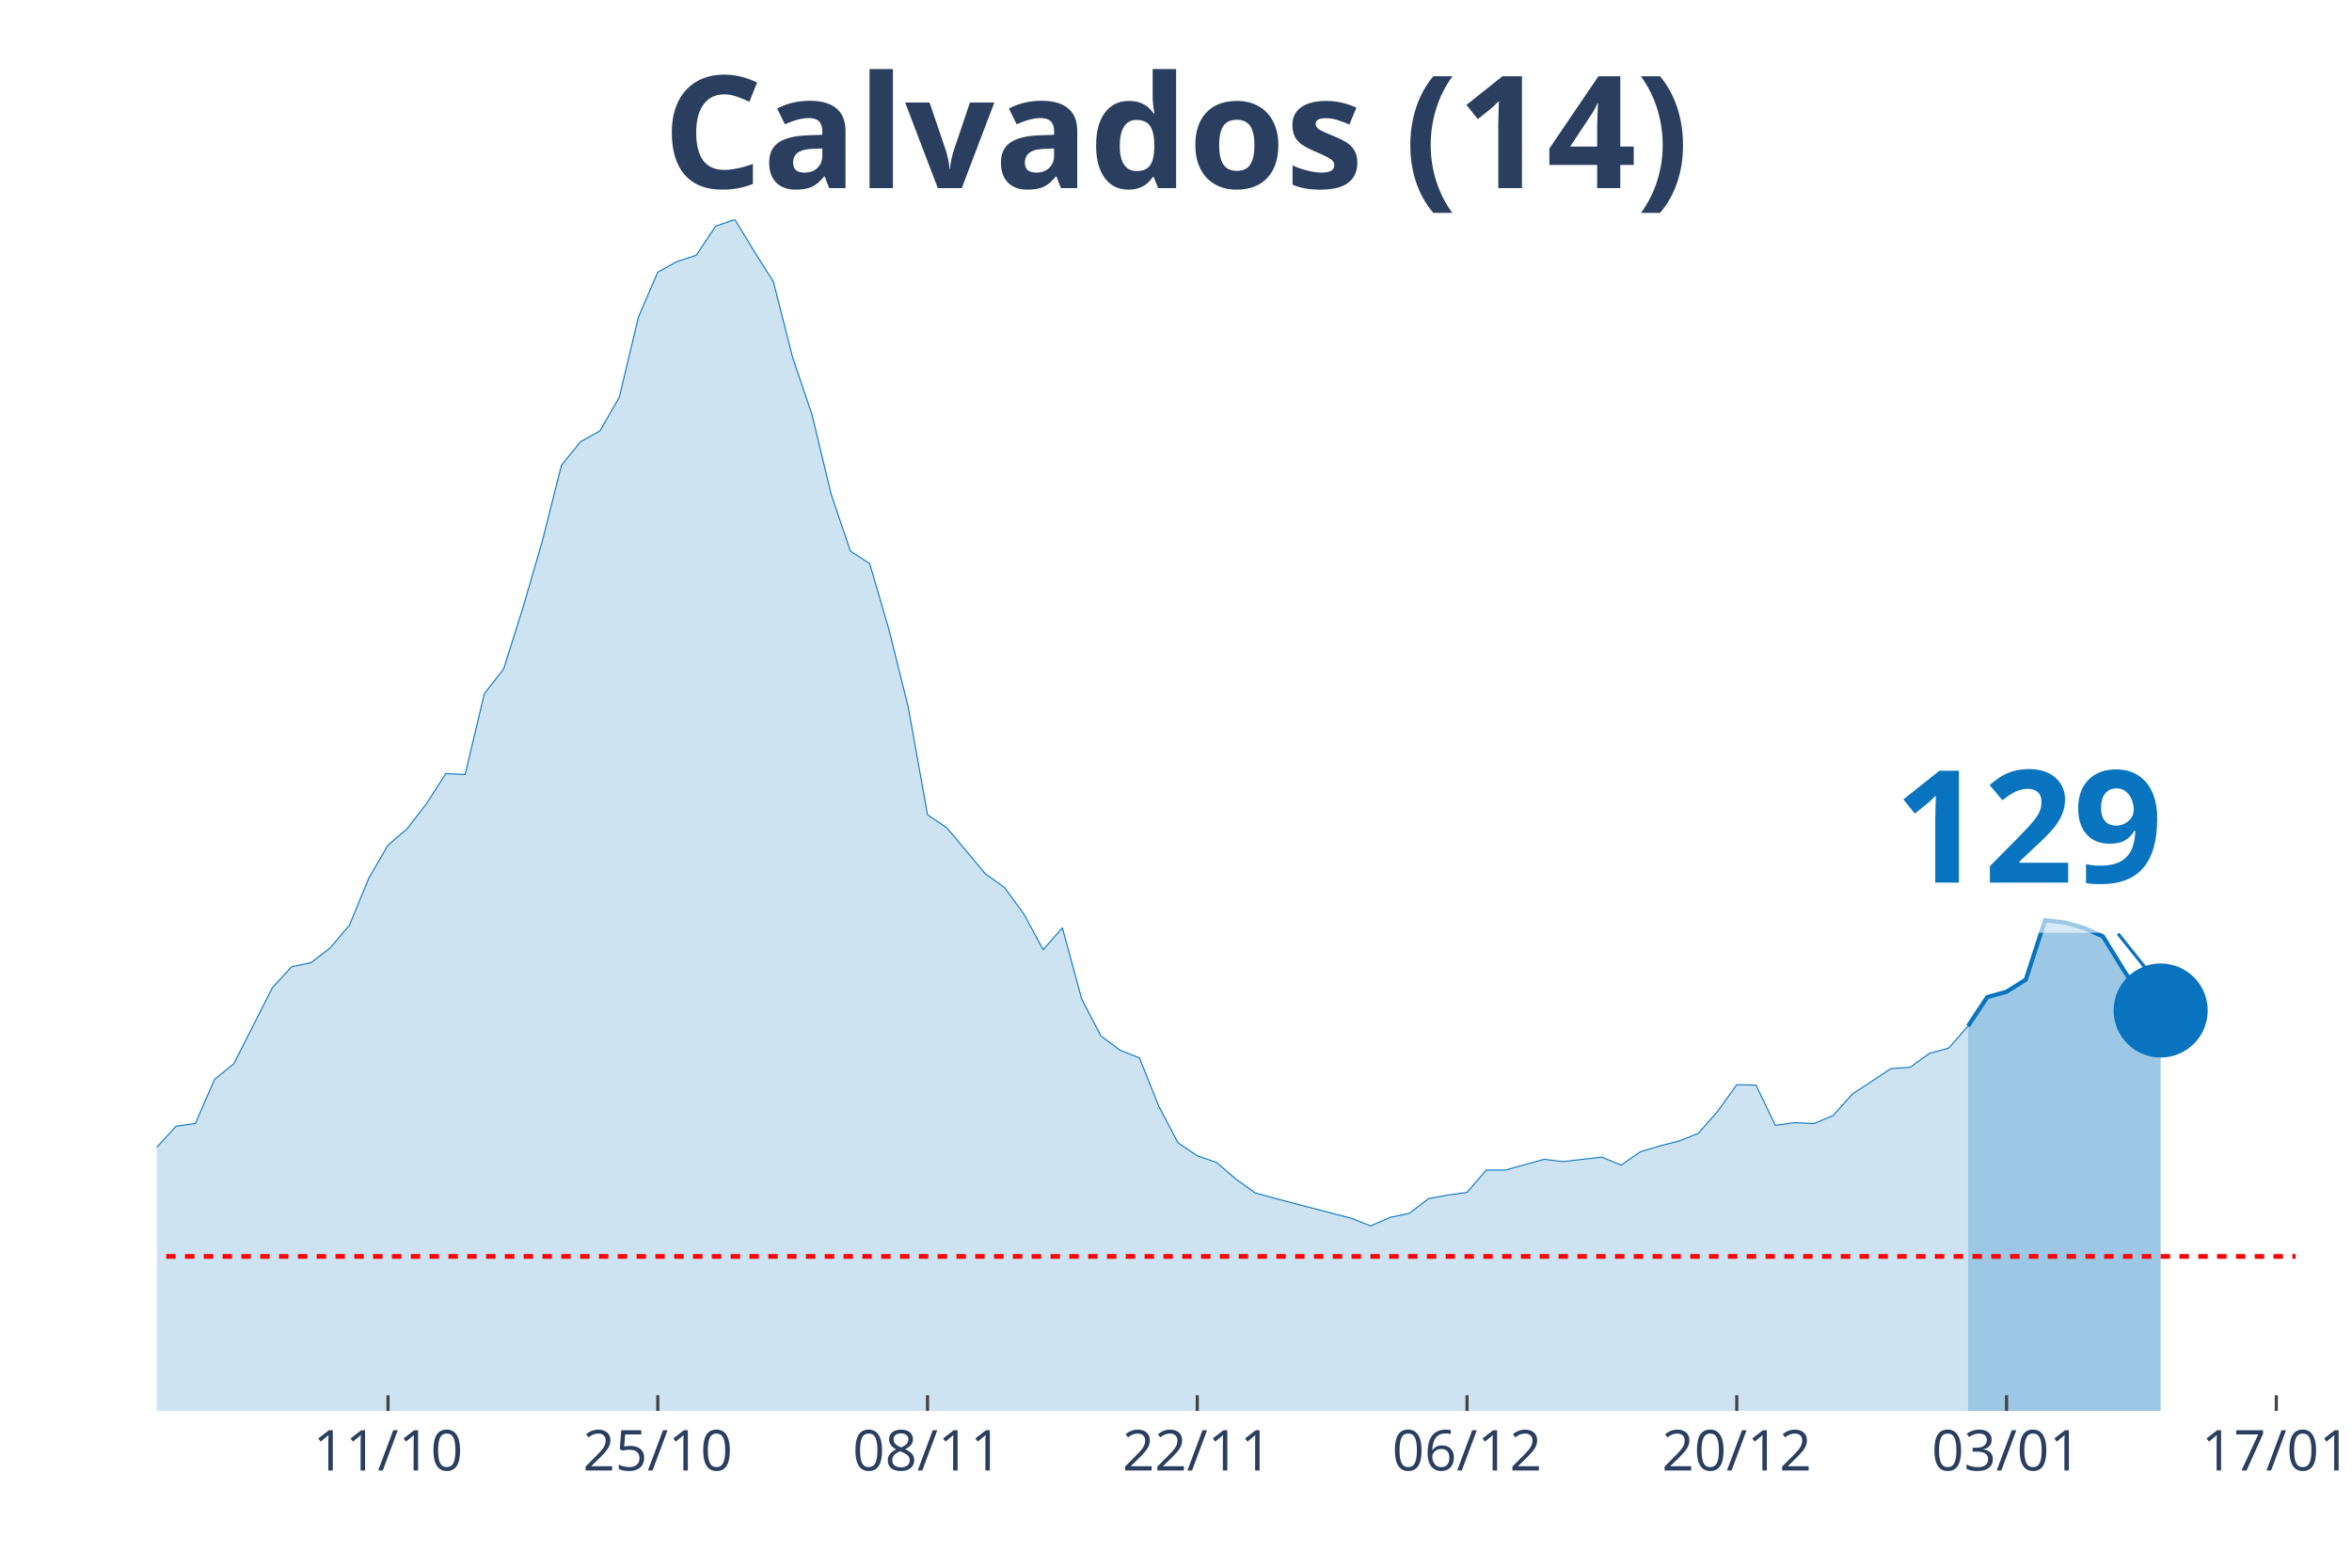
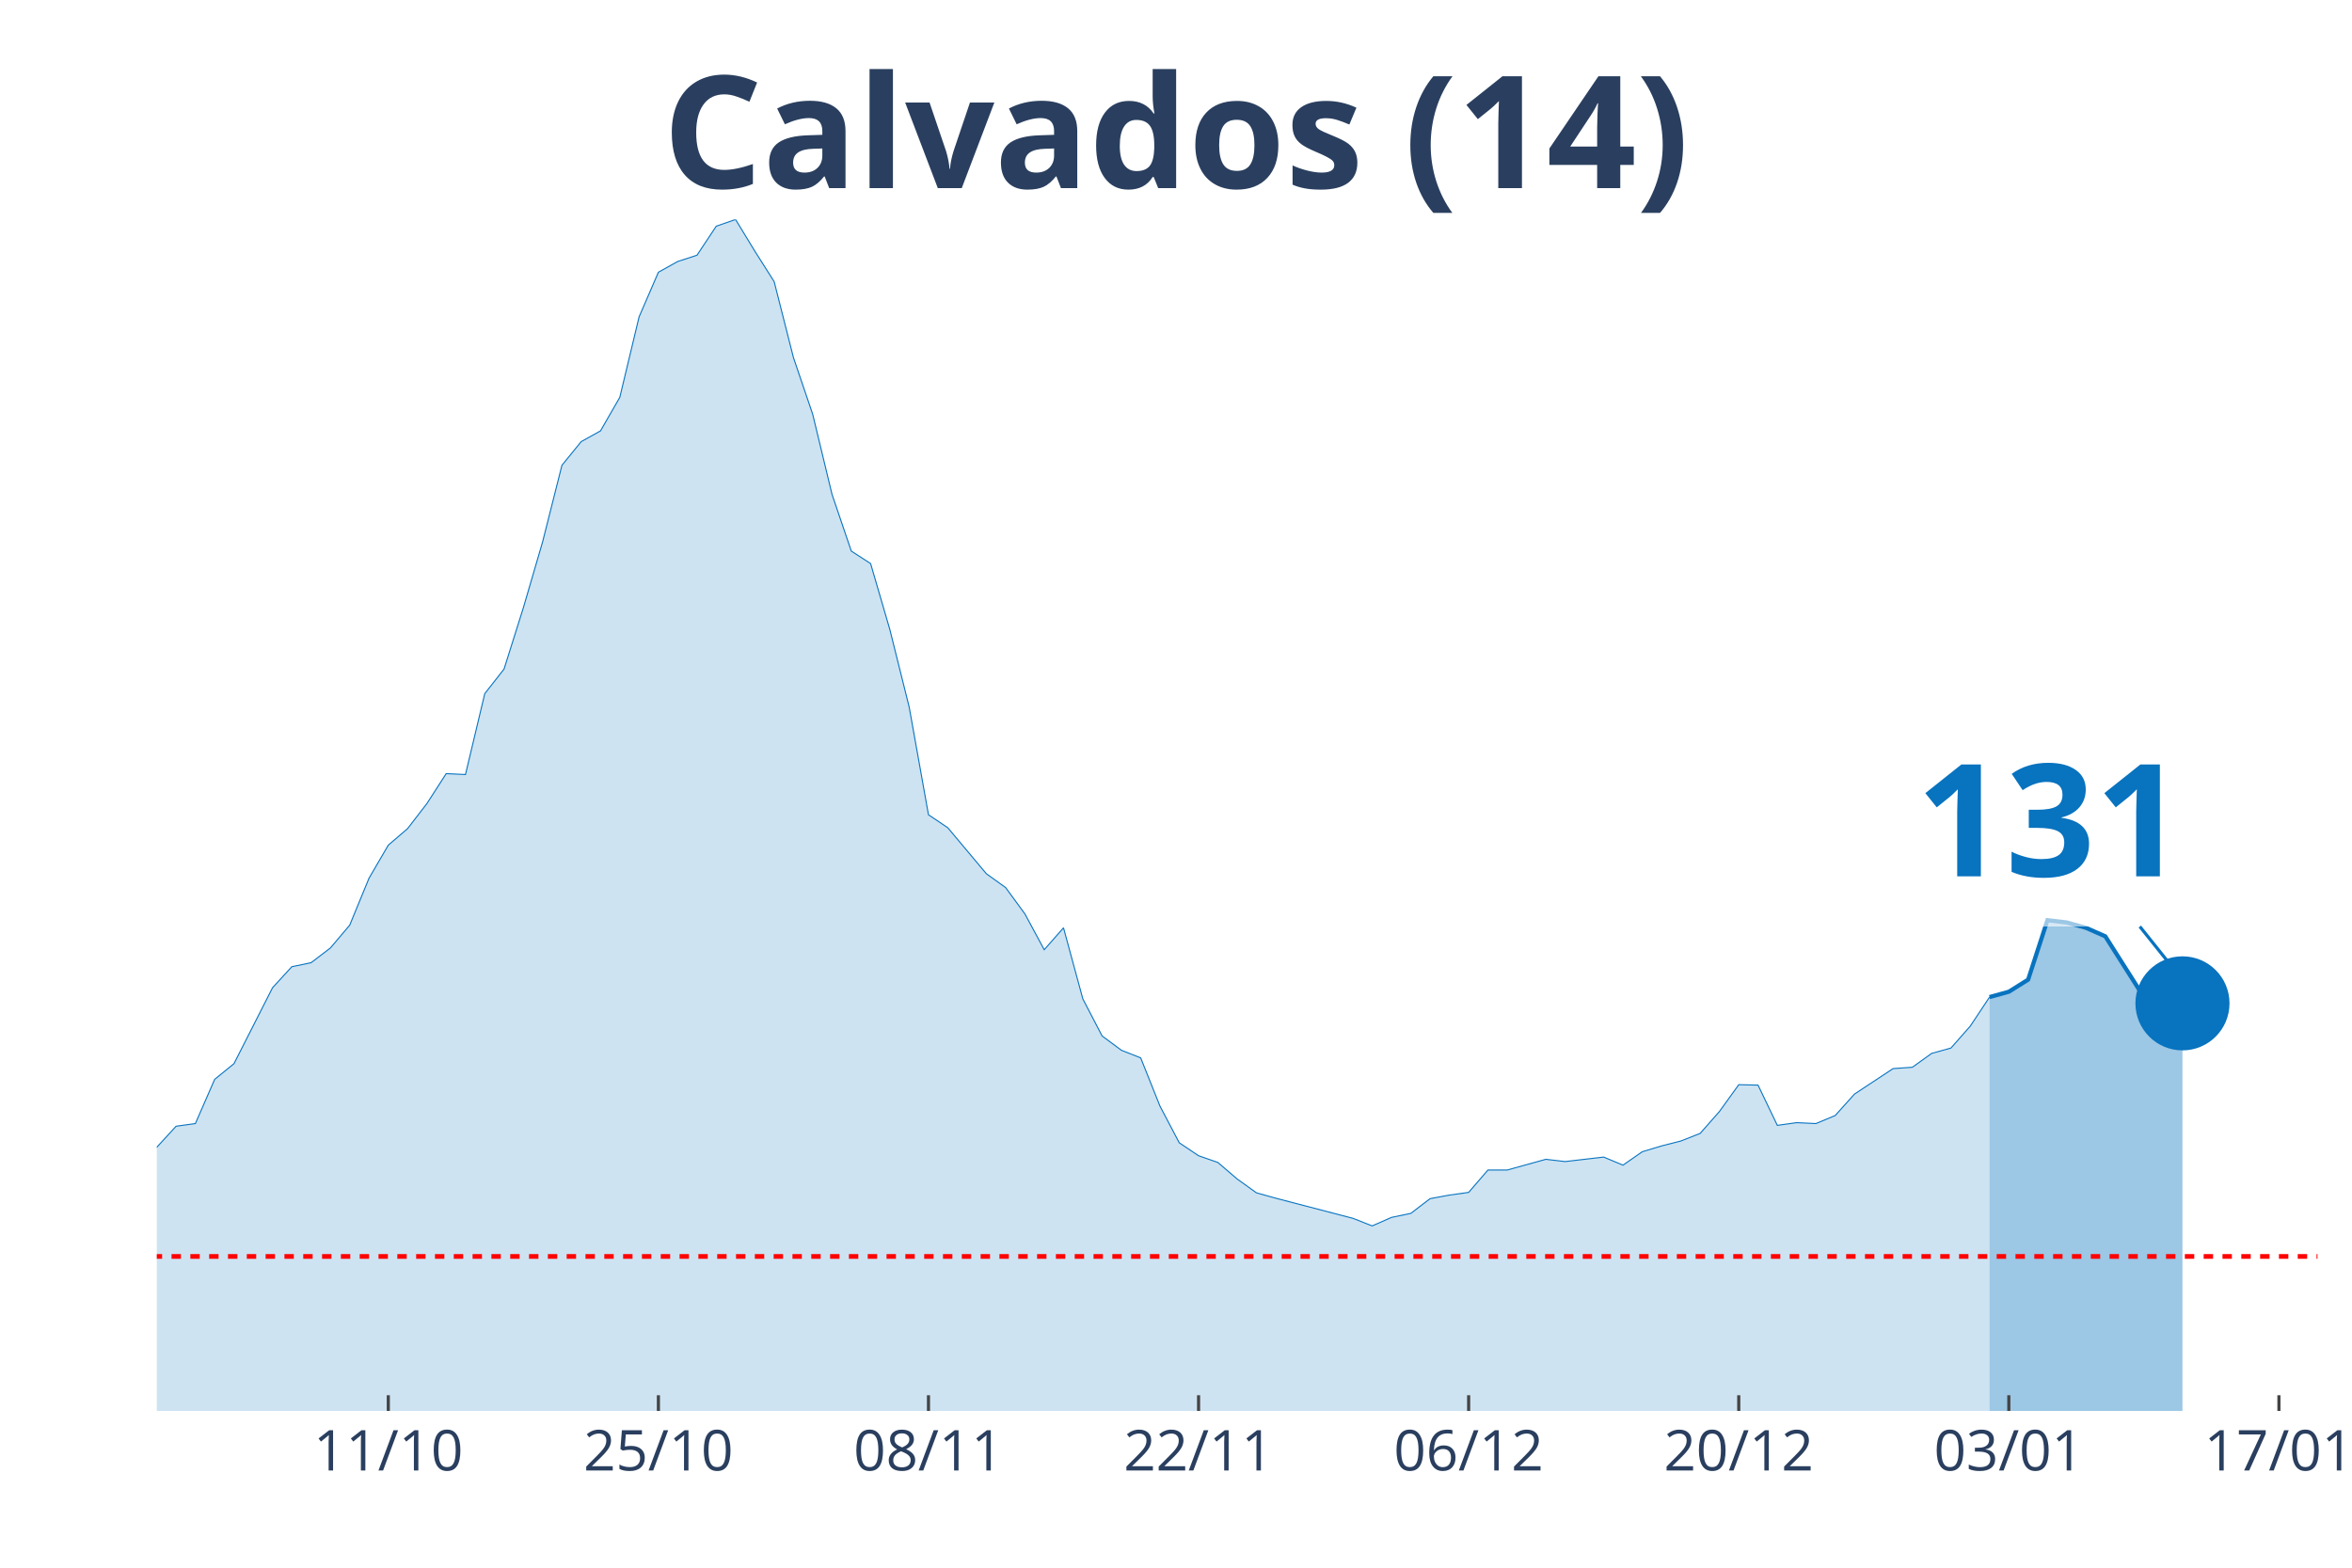
<svg xmlns="http://www.w3.org/2000/svg" class="main-svg" width="1125" height="750" style="" viewBox="0 0 750 500">
  <rect x="0" y="0" width="750" height="500" style="fill: rgb(0, 0, 0); fill-opacity: 0;" />
-   <defs id="defs-3df603">
+   <defs id="defs-1fb4c1">
    <g class="clips">
-       <clipPath id="clip3df603xyplot" class="plotclip">
-         <rect width="682" height="380" />
+       <clipPath id="clip1fb4c1xyplot" class="plotclip">
+         <rect width="689" height="380" />
      </clipPath>
-       <clipPath class="axesclip" id="clip3df603x">
-         <rect x="50" y="0" width="682" height="500" />
+       <clipPath class="axesclip" id="clip1fb4c1x">
+         <rect x="50" y="0" width="689" height="500" />
      </clipPath>
-       <clipPath class="axesclip" id="clip3df603y">
+       <clipPath class="axesclip" id="clip1fb4c1y">
        <rect x="0" y="70" width="750" height="380" />
      </clipPath>
-       <clipPath class="axesclip" id="clip3df603xy">
-         <rect x="50" y="70" width="682" height="380" />
+       <clipPath class="axesclip" id="clip1fb4c1xy">
+         <rect x="50" y="70" width="689" height="380" />
      </clipPath>
    </g>
    <g class="gradients" />
  </defs>
  <g class="bglayer">
-     <rect class="bg" x="50" y="70" width="682" height="380" style="fill: rgb(0, 0, 0); fill-opacity: 0; stroke-width: 0;" />
+     <rect class="bg" x="50" y="70" width="689" height="380" style="fill: rgb(0, 0, 0); fill-opacity: 0; stroke-width: 0;" />
  </g>
  <g class="layer-below">
    <g class="imagelayer" />
    <g class="shapelayer" />
  </g>
  <g class="cartesianlayer">
    <g class="subplot xy">
      <g class="layer-subplot">
        <g class="shapelayer" />
        <g class="imagelayer" />
      </g>
      <g class="gridlayer">
        <g class="x">
-           <path class="xgrid crisp" transform="translate(123.73,0)" d="M0,70v380" style="stroke: rgb(255, 255, 255); stroke-opacity: 1; stroke-width: 1px;" />
-           <path class="xgrid crisp" transform="translate(209.75,0)" d="M0,70v380" style="stroke: rgb(255, 255, 255); stroke-opacity: 1; stroke-width: 1px;" />
-           <path class="xgrid crisp" transform="translate(295.77,0)" d="M0,70v380" style="stroke: rgb(255, 255, 255); stroke-opacity: 1; stroke-width: 1px;" />
-           <path class="xgrid crisp" transform="translate(381.78,0)" d="M0,70v380" style="stroke: rgb(255, 255, 255); stroke-opacity: 1; stroke-width: 1px;" />
-           <path class="xgrid crisp" transform="translate(467.8,0)" d="M0,70v380" style="stroke: rgb(255, 255, 255); stroke-opacity: 1; stroke-width: 1px;" />
-           <path class="xgrid crisp" transform="translate(553.82,0)" d="M0,70v380" style="stroke: rgb(255, 255, 255); stroke-opacity: 1; stroke-width: 1px;" />
-           <path class="xgrid crisp" transform="translate(639.84,0)" d="M0,70v380" style="stroke: rgb(255, 255, 255); stroke-opacity: 1; stroke-width: 1px;" />
-           <path class="xgrid crisp" transform="translate(725.86,0)" d="M0,70v380" style="stroke: rgb(255, 255, 255); stroke-opacity: 1; stroke-width: 1px;" />
+           <path class="xgrid crisp" transform="translate(123.82,0)" d="M0,70v380" style="stroke: rgb(255, 255, 255); stroke-opacity: 1; stroke-width: 1px;" />
+           <path class="xgrid crisp" transform="translate(209.95,0)" d="M0,70v380" style="stroke: rgb(255, 255, 255); stroke-opacity: 1; stroke-width: 1px;" />
+           <path class="xgrid crisp" transform="translate(296.07,0)" d="M0,70v380" style="stroke: rgb(255, 255, 255); stroke-opacity: 1; stroke-width: 1px;" />
+           <path class="xgrid crisp" transform="translate(382.2,0)" d="M0,70v380" style="stroke: rgb(255, 255, 255); stroke-opacity: 1; stroke-width: 1px;" />
+           <path class="xgrid crisp" transform="translate(468.32,0)" d="M0,70v380" style="stroke: rgb(255, 255, 255); stroke-opacity: 1; stroke-width: 1px;" />
+           <path class="xgrid crisp" transform="translate(554.45,0)" d="M0,70v380" style="stroke: rgb(255, 255, 255); stroke-opacity: 1; stroke-width: 1px;" />
+           <path class="xgrid crisp" transform="translate(640.57,0)" d="M0,70v380" style="stroke: rgb(255, 255, 255); stroke-opacity: 1; stroke-width: 1px;" />
+           <path class="xgrid crisp" transform="translate(726.7,0)" d="M0,70v380" style="stroke: rgb(255, 255, 255); stroke-opacity: 1; stroke-width: 1px;" />
        </g>
        <g class="y" />
      </g>
      <g class="zerolinelayer" />
      <path class="xlines-below" />
      <path class="ylines-below" />
      <g class="overlines-below" />
      <g class="xaxislayer-below" />
      <g class="yaxislayer-below" />
      <g class="overaxes-below" />
-       <g class="plot" transform="translate(50, 70)" clip-path="url('#clip3df603xyplot')">
+       <g class="plot" transform="translate(50, 70)" clip-path="url('#clip1fb4c1xyplot')">
        <g class="scatterlayer mlayer">
-           <g class="trace scatter traceb9822b" style="stroke-miterlimit: 2;">
+           <g class="trace scatter trace51656d" style="stroke-miterlimit: 2;">
            <g class="fills">
              <g>
-                 <path class="js-fill" d="M577.55,380L-835.6,380L-835.6,376.58L-688.14,379.57L-682,379.43L-454.67,374.44L-448.52,373.59L-405.51,376.01L-399.37,376.58L-331.78,375.58L-325.64,374.73L-239.62,367.88L-233.48,367.74L-172.04,350.64L-165.89,352.21L-147.46,338.66L-141.32,328.97L-122.88,311.3L-116.74,312.58L-110.59,307.16L-104.45,304.74L-98.31,306.45L-92.16,311.16L-86.02,311.44L-79.87,313.58L-67.59,320.42L-61.44,318.57L-55.3,320.56L-49.15,317.43L-43.01,313.44L-36.86,314.58L-24.58,311.73L-18.43,309.16L-12.29,307.16L-6.14,302.6L6.14,289.2L12.29,288.35L18.43,274.24L24.58,269.25L36.86,245.02L43.01,238.32L49.15,237.04L55.3,232.33L61.44,225.06L67.59,210.1L73.73,199.55L79.87,194.28L86.02,186.29L92.16,176.74L98.31,177.03L104.45,151.23L110.59,143.39L116.74,123.86L122.88,102.77L129.03,78.39L135.17,70.84L141.32,67.42L147.46,56.73L153.6,31.07L159.75,16.82L165.89,13.4L172.04,11.4L178.18,2.14L184.32,0L190.47,10.12L196.61,19.81L202.76,44.04L208.9,62.15L215.05,87.66L221.19,105.76L227.33,109.75L233.48,130.85L239.62,155.51L245.77,189.86L251.91,193.99L264.2,208.67L270.34,213.09L276.49,221.5L282.63,232.9L288.77,225.92L294.92,248.58L301.06,260.41L307.21,264.97L313.35,267.4L319.5,282.79L325.64,294.48L331.78,298.61L337.93,300.75L344.07,306.02L350.22,310.44L356.36,312.15L380.94,318.57L387.08,320.99L393.23,318.28L399.37,317L405.51,312.3L411.66,311.16L417.8,310.3L423.95,303.17L430.09,303.17L436.23,301.46L442.38,299.75L448.52,300.47L460.81,299.04L466.95,301.61L473.1,297.33L479.24,295.48L485.39,293.91L491.53,291.49L497.68,284.5L503.82,275.95L509.96,276.09L516.11,288.92L522.25,288.06L528.4,288.35L534.54,285.78L540.68,278.94L552.97,270.82L559.12,270.39L565.26,265.97L571.41,264.26L577.55,257.28" style="fill: rgb(8, 115, 191); fill-opacity: 0.2; stroke-width: 0;" />
+                 <path class="js-fill" d="M584.42,380L-836.64,380L-836.64,376.58L-689,379.57L-682.85,379.43L-455.23,374.44L-449.08,373.59L-406.02,376.01L-399.87,376.58L-332.2,375.58L-326.04,374.73L-239.92,367.88L-233.77,367.74L-172.25,350.64L-166.1,352.21L-147.64,338.66L-141.49,328.97L-123.04,311.3L-116.88,312.58L-110.73,307.16L-104.58,304.74L-98.43,306.45L-92.28,311.16L-86.12,311.44L-79.97,313.58L-67.67,320.42L-61.52,318.57L-55.37,320.56L-49.21,317.43L-43.06,313.44L-36.91,314.58L-24.61,311.73L-18.46,309.16L-12.3,307.16L-6.15,302.6L6.15,289.2L12.3,288.35L18.46,274.24L24.61,269.25L36.91,245.02L43.06,238.32L49.21,237.04L55.37,232.33L61.52,225.06L67.67,210.1L73.82,199.55L79.97,194.28L86.13,186.29L92.28,176.74L98.43,177.03L104.58,151.23L110.73,143.39L116.88,123.86L123.04,102.77L129.19,78.39L135.34,70.84L141.49,67.42L147.64,56.73L153.79,31.07L159.95,16.82L166.1,13.4L172.25,11.4L178.4,2.14L184.55,0L190.71,10.12L196.86,19.81L203.01,44.04L209.16,62.15L215.31,87.66L221.46,105.76L227.62,109.75L233.77,130.85L239.92,155.51L246.07,189.86L252.22,193.99L264.53,208.67L270.68,213.09L276.83,221.5L282.98,232.9L289.13,225.92L295.29,248.58L301.44,260.41L307.59,264.97L313.74,267.4L319.89,282.79L326.04,294.48L332.2,298.61L338.35,300.75L344.5,306.02L350.65,310.44L356.8,312.15L381.41,318.57L387.56,320.99L393.71,318.28L399.87,317L406.02,312.3L412.17,311.16L418.32,310.3L424.47,303.17L430.63,303.17L436.78,301.46L442.93,299.75L449.08,300.47L461.38,299.04L467.54,301.61L473.69,297.33L479.84,295.48L485.99,293.91L492.14,291.49L498.29,284.5L504.45,275.95L510.6,276.09L516.75,288.92L522.9,288.06L529.05,288.35L535.21,285.78L541.36,278.94L553.66,270.82L559.81,270.39L565.96,265.97L572.12,264.26L578.27,257.28L584.42,248.01" style="fill: rgb(8, 115, 191); fill-opacity: 0.2; stroke-width: 0;" />
              </g>
            </g>
            <g class="errorbars" />
            <g class="lines">
-               <path class="js-line" d="M-835.6,376.58L-688.14,379.57L-682,379.43L-454.67,374.44L-448.52,373.59L-405.51,376.01L-399.37,376.58L-331.78,375.58L-325.64,374.73L-239.62,367.88L-233.48,367.74L-172.04,350.64L-165.89,352.21L-147.46,338.66L-141.32,328.97L-122.88,311.3L-116.74,312.58L-110.59,307.16L-104.45,304.74L-98.31,306.45L-92.16,311.16L-86.02,311.44L-79.87,313.58L-67.59,320.42L-61.44,318.57L-55.3,320.56L-49.15,317.43L-43.01,313.44L-36.86,314.58L-24.58,311.73L-18.43,309.16L-12.29,307.16L-6.14,302.6L6.14,289.2L12.29,288.35L18.43,274.24L24.58,269.25L36.86,245.02L43.01,238.32L49.15,237.04L55.3,232.33L61.44,225.06L67.59,210.1L73.73,199.55L79.87,194.28L86.02,186.29L92.16,176.74L98.31,177.03L104.45,151.23L110.59,143.39L116.74,123.86L122.88,102.77L129.03,78.39L135.17,70.84L141.32,67.42L147.46,56.73L153.6,31.07L159.75,16.82L165.89,13.4L172.04,11.4L178.18,2.14L184.32,0L190.47,10.12L196.61,19.81L202.76,44.04L208.9,62.15L215.05,87.66L221.19,105.76L227.33,109.75L233.48,130.85L239.62,155.51L245.77,189.86L251.91,193.99L264.2,208.67L270.34,213.09L276.49,221.5L282.63,232.9L288.77,225.92L294.92,248.58L301.06,260.41L307.21,264.97L313.35,267.4L319.5,282.79L325.64,294.48L331.78,298.61L337.93,300.75L344.07,306.02L350.22,310.44L356.36,312.15L380.94,318.57L387.08,320.99L393.23,318.28L399.37,317L405.51,312.3L411.66,311.16L417.8,310.3L423.95,303.17L430.09,303.17L436.23,301.46L442.38,299.75L448.52,300.47L460.81,299.04L466.95,301.61L473.1,297.33L479.24,295.48L485.39,293.91L491.53,291.49L497.68,284.5L503.82,275.95L509.96,276.09L516.11,288.92L522.25,288.06L528.4,288.35L534.54,285.78L540.68,278.94L552.97,270.82L559.12,270.39L565.26,265.97L571.41,264.26L577.55,257.28" style="vector-effect: non-scaling-stroke; fill: none; stroke: rgb(8, 115, 191); stroke-opacity: 1; stroke-width: 0.5px; opacity: 1;" />
+               <path class="js-line" d="M-836.64,376.58L-689,379.57L-682.85,379.43L-455.23,374.44L-449.08,373.59L-406.02,376.01L-399.87,376.58L-332.2,375.58L-326.04,374.73L-239.92,367.88L-233.77,367.74L-172.25,350.64L-166.1,352.21L-147.64,338.66L-141.49,328.97L-123.04,311.3L-116.88,312.58L-110.73,307.16L-104.58,304.74L-98.43,306.45L-92.28,311.16L-86.12,311.44L-79.97,313.58L-67.67,320.42L-61.52,318.57L-55.37,320.56L-49.21,317.43L-43.06,313.44L-36.91,314.58L-24.61,311.73L-18.46,309.16L-12.3,307.16L-6.15,302.6L6.15,289.2L12.3,288.35L18.46,274.24L24.61,269.25L36.91,245.02L43.06,238.32L49.21,237.04L55.37,232.33L61.52,225.06L67.67,210.1L73.82,199.55L79.97,194.28L86.13,186.29L92.28,176.74L98.43,177.03L104.58,151.23L110.73,143.39L116.88,123.86L123.04,102.77L129.19,78.39L135.34,70.84L141.49,67.42L147.64,56.73L153.79,31.07L159.95,16.82L166.1,13.4L172.25,11.4L178.4,2.14L184.55,0L190.71,10.12L196.86,19.81L203.01,44.04L209.16,62.15L215.31,87.66L221.46,105.76L227.62,109.75L233.77,130.85L239.92,155.51L246.07,189.86L252.22,193.99L264.53,208.67L270.68,213.09L276.83,221.5L282.98,232.9L289.13,225.92L295.29,248.58L301.44,260.41L307.59,264.97L313.74,267.4L319.89,282.79L326.04,294.48L332.2,298.61L338.35,300.75L344.5,306.02L350.65,310.44L356.8,312.15L381.41,318.57L387.56,320.99L393.71,318.28L399.87,317L406.02,312.3L412.17,311.16L418.32,310.3L424.47,303.17L430.63,303.17L436.78,301.46L442.93,299.75L449.08,300.47L461.38,299.04L467.54,301.61L473.69,297.33L479.84,295.48L485.99,293.91L492.14,291.49L498.29,284.5L504.45,275.95L510.6,276.09L516.75,288.92L522.9,288.06L529.05,288.35L535.21,285.78L541.36,278.94L553.66,270.82L559.81,270.39L565.96,265.97L572.12,264.26L578.27,257.28L584.42,248.01" style="vector-effect: non-scaling-stroke; fill: none; stroke: rgb(8, 115, 191); stroke-opacity: 1; stroke-width: 0.5px; opacity: 1;" />
            </g>
            <g class="points" />
            <g class="text" />
          </g>
-           <g class="trace scatter trace0e484b" style="stroke-miterlimit: 2;">
+           <g class="trace scatter trace81fd36" style="stroke-miterlimit: 2;">
            <g class="fills">
              <g>
-                 <path class="js-fill" d="M638.99,380L577.55,380L577.55,257.28L583.69,248.01L589.84,246.3L595.98,242.45L602.13,223.5L608.27,224.21L614.41,225.92L620.56,228.63L626.7,238.6L632.85,248.15L638.99,252.29" style="fill: rgb(8, 115, 191); fill-opacity: 0.4; stroke-width: 0;" />
+                 <path class="js-fill" d="M645.94,380L584.42,380L584.42,248.01L590.57,246.3L596.72,242.45L602.88,223.5L609.03,224.21L615.18,225.92L621.33,228.63L633.63,248.01L639.79,252.15L645.94,250.01" style="fill: rgb(8, 115, 191); fill-opacity: 0.4; stroke-width: 0;" />
              </g>
            </g>
            <g class="errorbars" />
            <g class="lines">
-               <path class="js-line" d="M577.55,257.28L583.69,248.01L589.84,246.3L595.98,242.45L602.13,223.5L608.27,224.21L614.41,225.92L620.56,228.63L626.7,238.6L632.85,248.15L638.99,252.29" style="vector-effect: non-scaling-stroke; fill: none; stroke: rgb(8, 115, 191); stroke-opacity: 1; stroke-width: 2px; opacity: 1;" />
+               <path class="js-line" d="M584.42,248.01L590.57,246.3L596.72,242.45L602.88,223.5L609.03,224.21L615.18,225.92L621.33,228.63L633.63,248.01L639.79,252.15L645.94,250.01" style="vector-effect: non-scaling-stroke; fill: none; stroke: rgb(8, 115, 191); stroke-opacity: 1; stroke-width: 2px; opacity: 1;" />
            </g>
            <g class="points" />
            <g class="text" />
          </g>
-           <g class="trace scatter trace9a1887" style="stroke-miterlimit: 2; opacity: 1;">
+           <g class="trace scatter trace0d5203" style="stroke-miterlimit: 2; opacity: 1;">
            <g class="fills" />
            <g class="errorbars" />
            <g class="lines" />
            <g class="points">
-               <path class="point" transform="translate(638.99,252.29)" d="M15,0A15,15 0 1,1 0,-15A15,15 0 0,1 15,0Z" style="opacity: 1; stroke-width: 0px; fill: rgb(8, 115, 191); fill-opacity: 1;" />
+               <path class="point" transform="translate(645.94,250.01)" d="M15,0A15,15 0 1,1 0,-15A15,15 0 0,1 15,0Z" style="opacity: 1; stroke-width: 0px; fill: rgb(8, 115, 191); fill-opacity: 1;" />
            </g>
            <g class="text" />
          </g>
        </g>
      </g>
      <g class="overplot" />
      <path class="xlines-above crisp" style="fill: none; stroke-width: 1px; stroke: rgb(0, 0, 0); stroke-opacity: 0;" d="" />
      <path class="ylines-above crisp" style="fill: none;" d="M0,0" />
      <g class="overlines-above" />
      <g class="xaxislayer-above">
-         <path class="xtick ticks crisp" d="M0,450v-5" transform="translate(123.73,0)" style="stroke: rgb(68, 68, 68); stroke-opacity: 1; stroke-width: 1px;" />
-         <path class="xtick ticks crisp" d="M0,450v-5" transform="translate(209.75,0)" style="stroke: rgb(68, 68, 68); stroke-opacity: 1; stroke-width: 1px;" />
-         <path class="xtick ticks crisp" d="M0,450v-5" transform="translate(295.77,0)" style="stroke: rgb(68, 68, 68); stroke-opacity: 1; stroke-width: 1px;" />
-         <path class="xtick ticks crisp" d="M0,450v-5" transform="translate(381.78,0)" style="stroke: rgb(68, 68, 68); stroke-opacity: 1; stroke-width: 1px;" />
-         <path class="xtick ticks crisp" d="M0,450v-5" transform="translate(467.8,0)" style="stroke: rgb(68, 68, 68); stroke-opacity: 1; stroke-width: 1px;" />
-         <path class="xtick ticks crisp" d="M0,450v-5" transform="translate(553.82,0)" style="stroke: rgb(68, 68, 68); stroke-opacity: 1; stroke-width: 1px;" />
-         <path class="xtick ticks crisp" d="M0,450v-5" transform="translate(639.84,0)" style="stroke: rgb(68, 68, 68); stroke-opacity: 1; stroke-width: 1px;" />
-         <path class="xtick ticks crisp" d="M0,450v-5" transform="translate(725.86,0)" style="stroke: rgb(68, 68, 68); stroke-opacity: 1; stroke-width: 1px;" />
+         <path class="xtick ticks crisp" d="M0,450v-5" transform="translate(123.82,0)" style="stroke: rgb(68, 68, 68); stroke-opacity: 1; stroke-width: 1px;" />
+         <path class="xtick ticks crisp" d="M0,450v-5" transform="translate(209.95,0)" style="stroke: rgb(68, 68, 68); stroke-opacity: 1; stroke-width: 1px;" />
+         <path class="xtick ticks crisp" d="M0,450v-5" transform="translate(296.07,0)" style="stroke: rgb(68, 68, 68); stroke-opacity: 1; stroke-width: 1px;" />
+         <path class="xtick ticks crisp" d="M0,450v-5" transform="translate(382.2,0)" style="stroke: rgb(68, 68, 68); stroke-opacity: 1; stroke-width: 1px;" />
+         <path class="xtick ticks crisp" d="M0,450v-5" transform="translate(468.32,0)" style="stroke: rgb(68, 68, 68); stroke-opacity: 1; stroke-width: 1px;" />
+         <path class="xtick ticks crisp" d="M0,450v-5" transform="translate(554.45,0)" style="stroke: rgb(68, 68, 68); stroke-opacity: 1; stroke-width: 1px;" />
+         <path class="xtick ticks crisp" d="M0,450v-5" transform="translate(640.57,0)" style="stroke: rgb(68, 68, 68); stroke-opacity: 1; stroke-width: 1px;" />
+         <path class="xtick ticks crisp" d="M0,450v-5" transform="translate(726.7,0)" style="stroke: rgb(68, 68, 68); stroke-opacity: 1; stroke-width: 1px;" />
        <g class="xtick">
-           <text text-anchor="middle" x="0" y="469" transform="translate(123.73,0)" style="font-family: 'Open Sans', verdana, arial, sans-serif; font-size: 18px; fill: rgb(42, 63, 95); fill-opacity: 1; white-space: pre;">11/10</text>
+           <text text-anchor="middle" x="0" y="469" transform="translate(123.82,0)" style="font-family: 'Open Sans', verdana, arial, sans-serif; font-size: 18px; fill: rgb(42, 63, 95); fill-opacity: 1; white-space: pre;">11/10</text>
        </g>
        <g class="xtick">
-           <text text-anchor="middle" x="0" y="469" transform="translate(209.75,0)" style="font-family: 'Open Sans', verdana, arial, sans-serif; font-size: 18px; fill: rgb(42, 63, 95); fill-opacity: 1; white-space: pre;">25/10</text>
+           <text text-anchor="middle" x="0" y="469" transform="translate(209.95,0)" style="font-family: 'Open Sans', verdana, arial, sans-serif; font-size: 18px; fill: rgb(42, 63, 95); fill-opacity: 1; white-space: pre;">25/10</text>
        </g>
        <g class="xtick">
-           <text text-anchor="middle" x="0" y="469" transform="translate(295.77,0)" style="font-family: 'Open Sans', verdana, arial, sans-serif; font-size: 18px; fill: rgb(42, 63, 95); fill-opacity: 1; white-space: pre;">08/11</text>
+           <text text-anchor="middle" x="0" y="469" transform="translate(296.07,0)" style="font-family: 'Open Sans', verdana, arial, sans-serif; font-size: 18px; fill: rgb(42, 63, 95); fill-opacity: 1; white-space: pre;">08/11</text>
        </g>
        <g class="xtick">
-           <text text-anchor="middle" x="0" y="469" transform="translate(381.78,0)" style="font-family: 'Open Sans', verdana, arial, sans-serif; font-size: 18px; fill: rgb(42, 63, 95); fill-opacity: 1; white-space: pre;">22/11</text>
+           <text text-anchor="middle" x="0" y="469" transform="translate(382.2,0)" style="font-family: 'Open Sans', verdana, arial, sans-serif; font-size: 18px; fill: rgb(42, 63, 95); fill-opacity: 1; white-space: pre;">22/11</text>
        </g>
        <g class="xtick">
-           <text text-anchor="middle" x="0" y="469" transform="translate(467.8,0)" style="font-family: 'Open Sans', verdana, arial, sans-serif; font-size: 18px; fill: rgb(42, 63, 95); fill-opacity: 1; white-space: pre;">06/12</text>
+           <text text-anchor="middle" x="0" y="469" transform="translate(468.32,0)" style="font-family: 'Open Sans', verdana, arial, sans-serif; font-size: 18px; fill: rgb(42, 63, 95); fill-opacity: 1; white-space: pre;">06/12</text>
        </g>
        <g class="xtick">
-           <text text-anchor="middle" x="0" y="469" transform="translate(553.82,0)" style="font-family: 'Open Sans', verdana, arial, sans-serif; font-size: 18px; fill: rgb(42, 63, 95); fill-opacity: 1; white-space: pre;">20/12</text>
+           <text text-anchor="middle" x="0" y="469" transform="translate(554.45,0)" style="font-family: 'Open Sans', verdana, arial, sans-serif; font-size: 18px; fill: rgb(42, 63, 95); fill-opacity: 1; white-space: pre;">20/12</text>
        </g>
        <g class="xtick">
-           <text text-anchor="middle" x="0" y="469" transform="translate(639.84,0)" style="font-family: 'Open Sans', verdana, arial, sans-serif; font-size: 18px; fill: rgb(42, 63, 95); fill-opacity: 1; white-space: pre;">03/01</text>
+           <text text-anchor="middle" x="0" y="469" transform="translate(640.57,0)" style="font-family: 'Open Sans', verdana, arial, sans-serif; font-size: 18px; fill: rgb(42, 63, 95); fill-opacity: 1; white-space: pre;">03/01</text>
        </g>
        <g class="xtick">
-           <text text-anchor="middle" x="0" y="469" transform="translate(725.86,0)" style="font-family: 'Open Sans', verdana, arial, sans-serif; font-size: 18px; fill: rgb(42, 63, 95); fill-opacity: 1; white-space: pre;">17/01</text>
+           <text text-anchor="middle" x="0" y="469" transform="translate(726.7,0)" style="font-family: 'Open Sans', verdana, arial, sans-serif; font-size: 18px; fill: rgb(42, 63, 95); fill-opacity: 1; white-space: pre;">17/01</text>
        </g>
      </g>
      <g class="yaxislayer-above" />
      <g class="overaxes-above" />
    </g>
  </g>
  <g class="polarlayer" />
  <g class="ternarylayer" />
  <g class="geolayer" />
  <g class="funnelarealayer" />
  <g class="pielayer" />
  <g class="treemaplayer" />
  <g class="sunburstlayer" />
  <g class="glimages" />
-   <defs id="topdefs-3df603">
+   <defs id="topdefs-1fb4c1">
    <g class="clips" />
  </defs>
  <g class="layer-above">
    <g class="imagelayer" />
    <g class="shapelayer">
-       <path data-index="0" fill-rule="evenodd" d="M-3403.01,400.72L1088.36,400.72" clip-path="url('#clip3df603xy')" style="opacity: 1; stroke: rgb(255, 0, 0); stroke-opacity: 1; fill: rgb(0, 0, 0); fill-opacity: 0; stroke-dasharray: 3px, 3px; stroke-width: 1.5px;" />
+       <path data-index="0" fill-rule="evenodd" d="M-3407.3,400.72L1089.65,400.72" clip-path="url('#clip1fb4c1xy')" style="opacity: 1; stroke: rgb(255, 0, 0); stroke-opacity: 1; fill: rgb(0, 0, 0); fill-opacity: 0; stroke-dasharray: 3px, 3px; stroke-width: 1.5px;" />
    </g>
  </g>
  <g class="infolayer">
    <g class="g-gtitle">
      <text class="gtitle" x="375" y="25" text-anchor="middle" dy="0.7em" style="font-family: 'Open Sans', verdana, arial, sans-serif; font-size: 50px; fill: rgb(42, 63, 95); opacity: 1; font-weight: normal; white-space: pre;">
        <tspan style="font-weight:bold">Calvados (14)</tspan>
      </text>
    </g>
    <g class="g-xtitle" />
    <g class="annotation" data-index="0" style="opacity: 1;">
-       <g class="annotation-text-g" transform="rotate(0,646.99,262.29)">
-         <g class="cursor-pointer" transform="translate(589, 226)">
+       <g class="annotation-text-g" transform="rotate(0,653.94,260.01)">
+         <g class="cursor-pointer" transform="translate(596, 224)">
          <rect class="bg" x="0.5" y="0.5" width="115" height="71" style="stroke-width: 1px; stroke: rgb(0, 0, 0); stroke-opacity: 0; fill: rgb(255, 255, 255); fill-opacity: 0.6;" />
          <text class="annotation-text" text-anchor="middle" x="57.812" y="55.5" style="font-family: 'Open Sans', verdana, arial, sans-serif; font-size: 50px; fill: rgb(8, 115, 191); fill-opacity: 1; white-space: pre;">
-             <tspan style="font-weight:bold">129 </tspan>
+             <tspan style="font-weight:bold">131 </tspan>
          </text>
        </g>
      </g>
      <g class="annotation-arrow-g" style="opacity: 1;">
-         <path d="M675.39,297.79L686.99,312.29" style="stroke-width: 1px; stroke: rgb(8, 115, 191); stroke-opacity: 1; stroke-dasharray: 0px, 0px, 18.569px, 18.569px;" />
+         <path d="M682.34,295.51L693.94,310.01" style="stroke-width: 1px; stroke: rgb(8, 115, 191); stroke-opacity: 1; stroke-dasharray: 0px, 0px, 18.569px, 18.569px;" />
      </g>
    </g>
  </g>
</svg>
